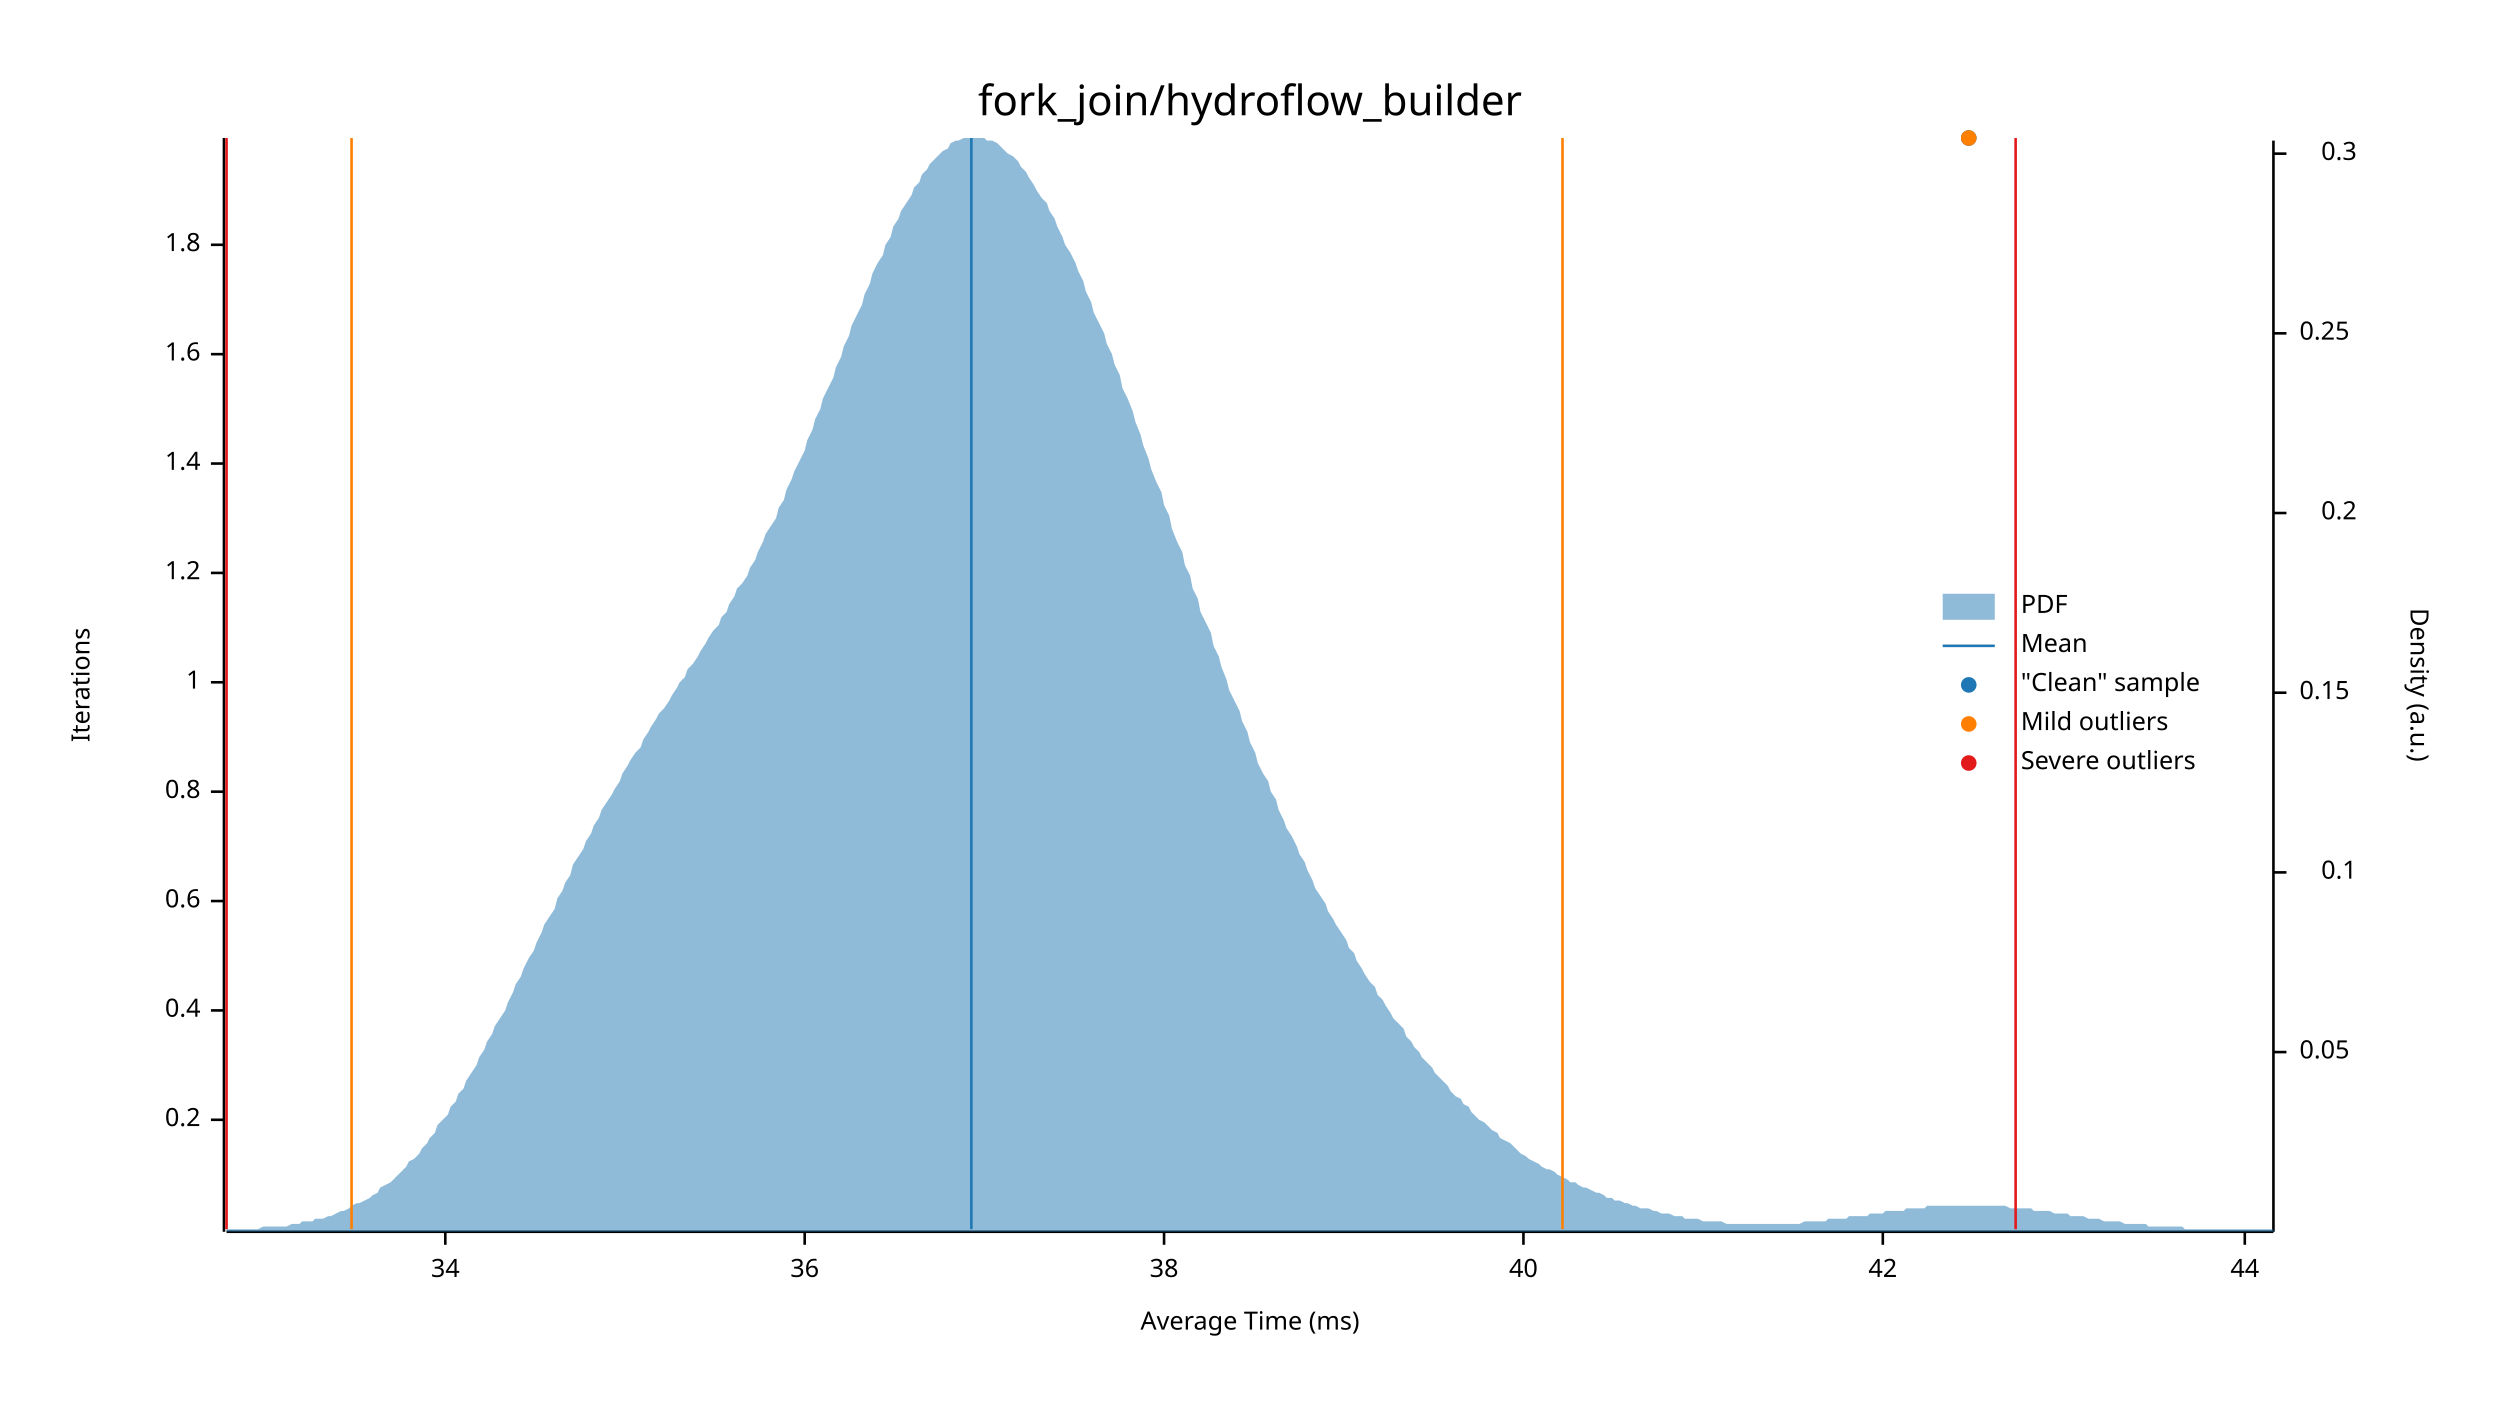
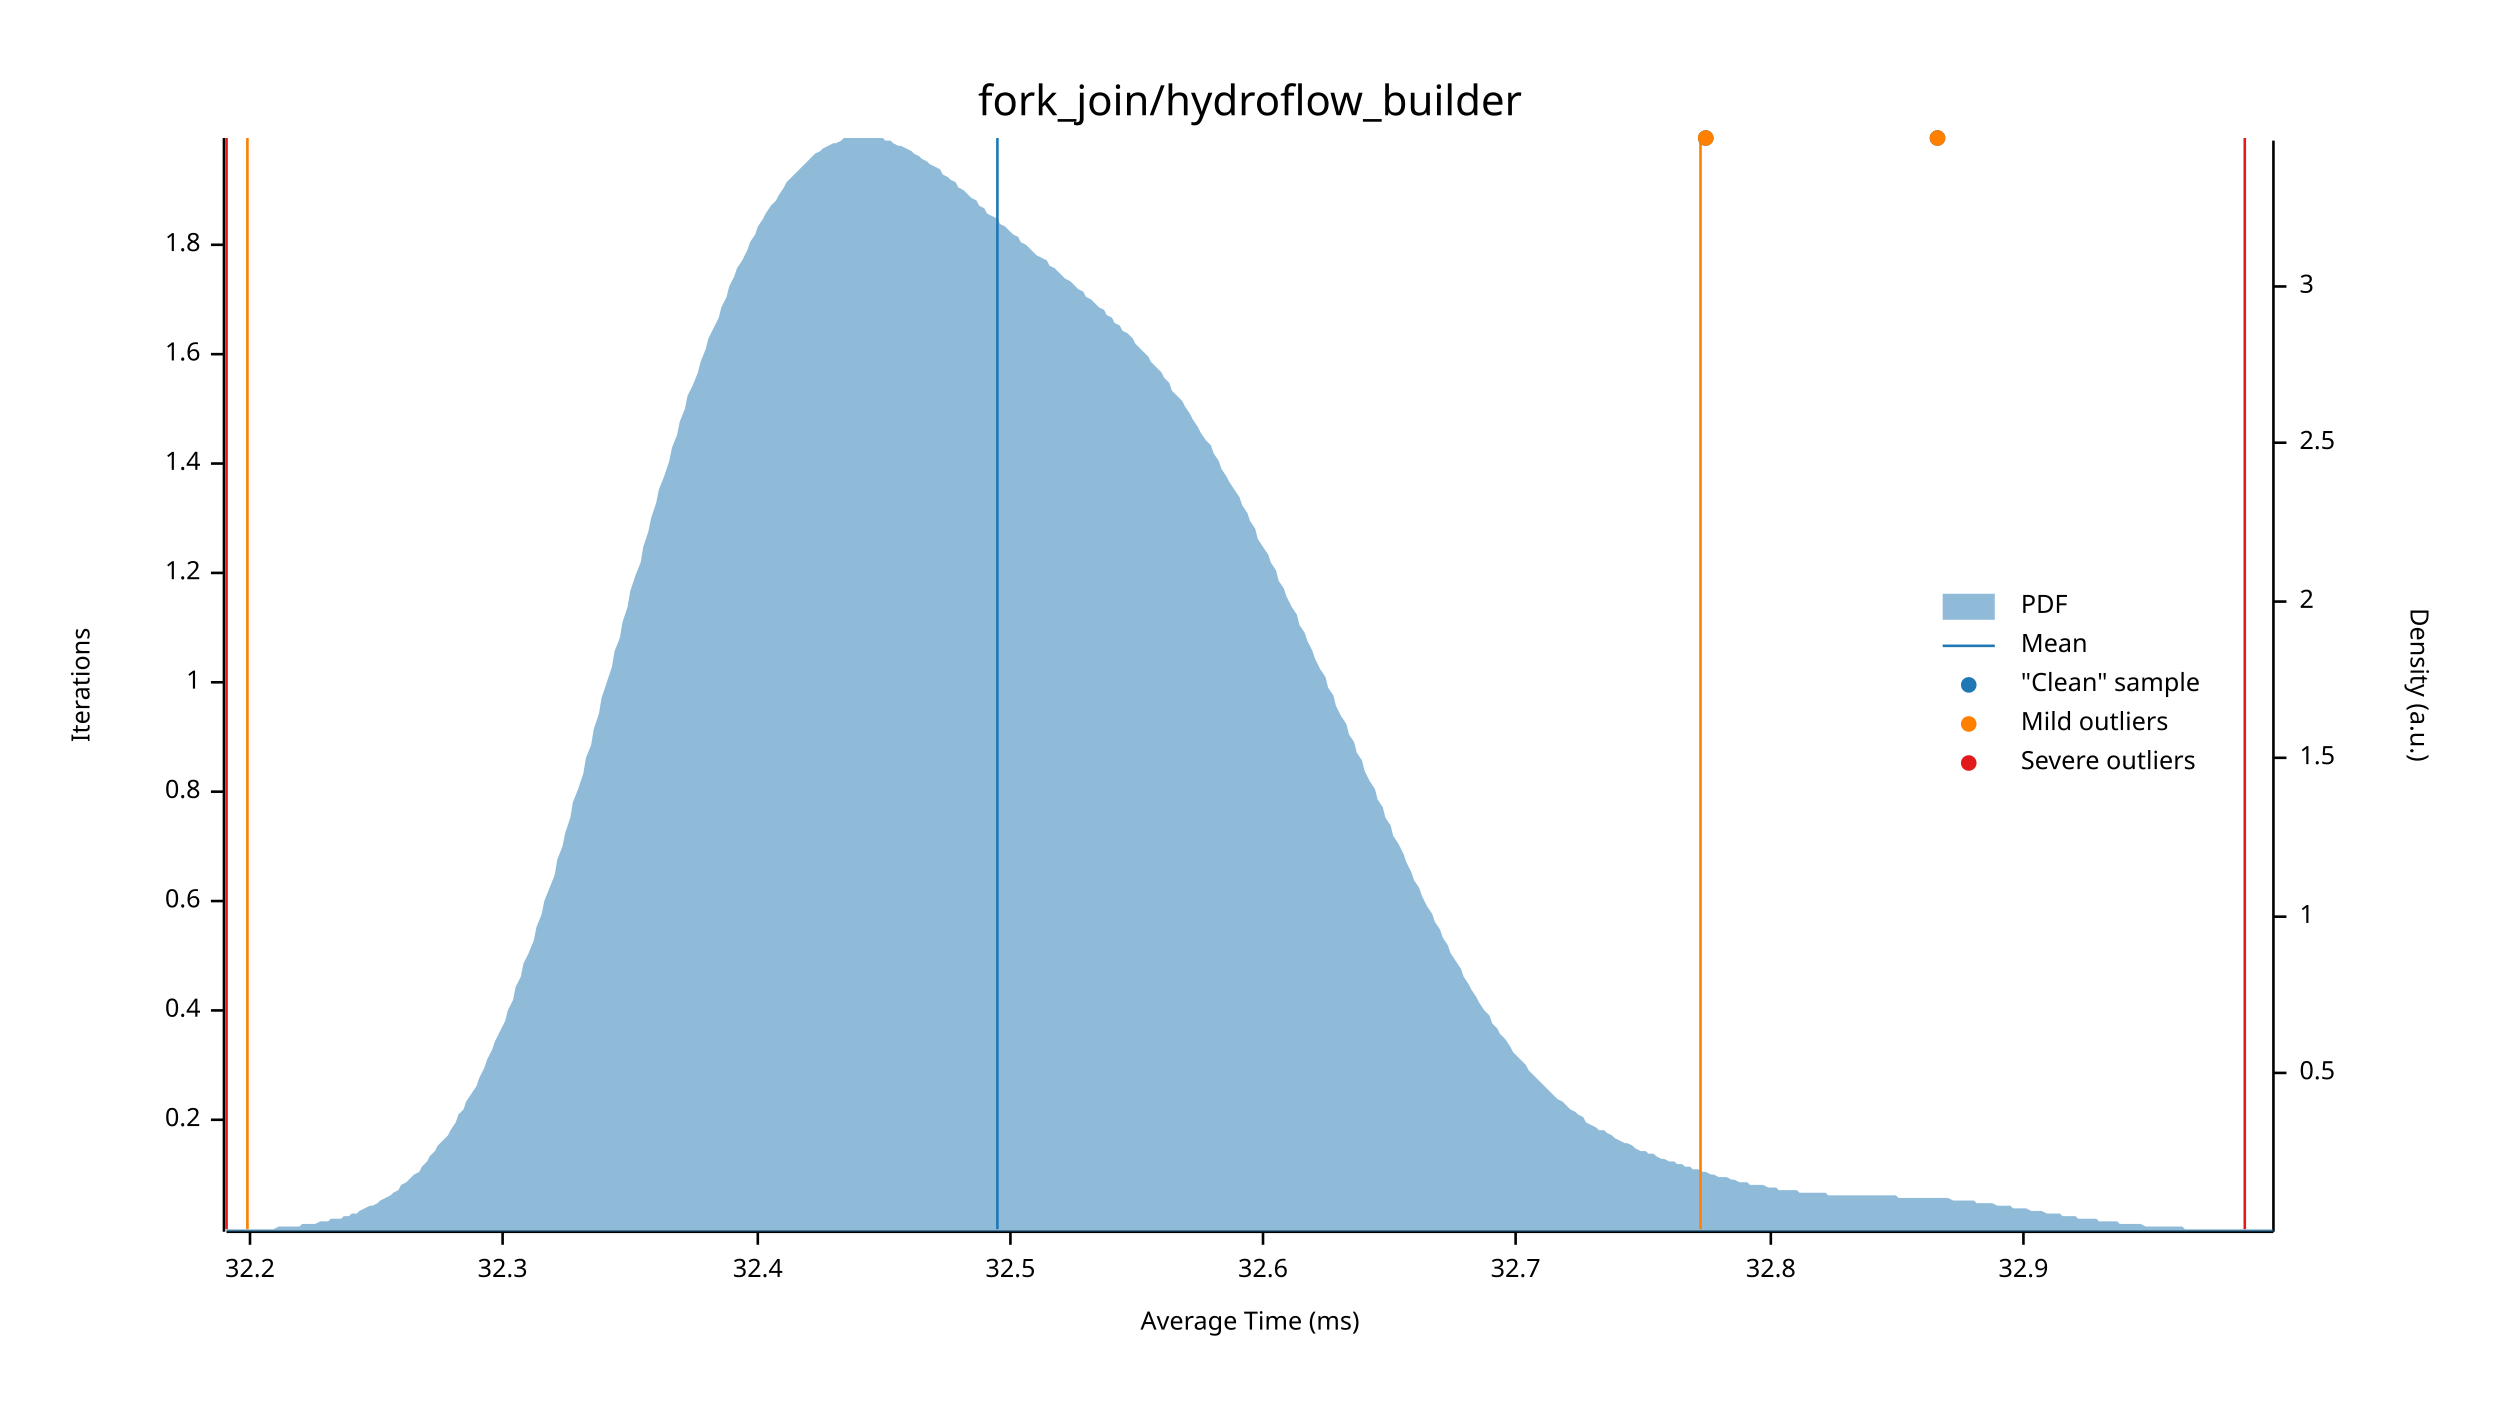
<svg xmlns="http://www.w3.org/2000/svg" width="960" height="540" viewBox="0 0 960 540">
  <text x="480" y="32" dy="0.76em" text-anchor="middle" font-family="sans-serif" font-size="16.129" opacity="1" fill="#000000">
fork_join/hydroflow_builder
</text>
  <text x="27" y="263" dy="0.76em" text-anchor="middle" font-family="sans-serif" font-size="9.677" opacity="1" fill="#000000" transform="rotate(270, 27, 263)">
Iterations
</text>
  <text x="480" y="513" dy="-0.5ex" text-anchor="middle" font-family="sans-serif" font-size="9.677" opacity="1" fill="#000000">
Average Time (ms)
</text>
  <polyline fill="none" opacity="1" stroke="#000000" stroke-width="1" points="86,53 86,473 " />
  <text x="77" y="430" dy="0.5ex" text-anchor="end" font-family="sans-serif" font-size="9.677" opacity="1" fill="#000000">
0.2
</text>
  <polyline fill="none" opacity="1" stroke="#000000" stroke-width="1" points="81,430 86,430 " />
  <text x="77" y="388" dy="0.5ex" text-anchor="end" font-family="sans-serif" font-size="9.677" opacity="1" fill="#000000">
0.4
</text>
  <polyline fill="none" opacity="1" stroke="#000000" stroke-width="1" points="81,388 86,388 " />
  <text x="77" y="346" dy="0.5ex" text-anchor="end" font-family="sans-serif" font-size="9.677" opacity="1" fill="#000000">
0.6
</text>
  <polyline fill="none" opacity="1" stroke="#000000" stroke-width="1" points="81,346 86,346 " />
  <text x="77" y="304" dy="0.5ex" text-anchor="end" font-family="sans-serif" font-size="9.677" opacity="1" fill="#000000">
0.8
</text>
  <polyline fill="none" opacity="1" stroke="#000000" stroke-width="1" points="81,304 86,304 " />
  <text x="77" y="262" dy="0.5ex" text-anchor="end" font-family="sans-serif" font-size="9.677" opacity="1" fill="#000000">
1
</text>
  <polyline fill="none" opacity="1" stroke="#000000" stroke-width="1" points="81,262 86,262 " />
  <text x="77" y="220" dy="0.5ex" text-anchor="end" font-family="sans-serif" font-size="9.677" opacity="1" fill="#000000">
1.2
</text>
  <polyline fill="none" opacity="1" stroke="#000000" stroke-width="1" points="81,220 86,220 " />
  <text x="77" y="178" dy="0.5ex" text-anchor="end" font-family="sans-serif" font-size="9.677" opacity="1" fill="#000000">
1.4
</text>
  <polyline fill="none" opacity="1" stroke="#000000" stroke-width="1" points="81,178 86,178 " />
  <text x="77" y="136" dy="0.5ex" text-anchor="end" font-family="sans-serif" font-size="9.677" opacity="1" fill="#000000">
1.6
</text>
  <polyline fill="none" opacity="1" stroke="#000000" stroke-width="1" points="81,136 86,136 " />
  <text x="77" y="94" dy="0.5ex" text-anchor="end" font-family="sans-serif" font-size="9.677" opacity="1" fill="#000000">
1.8
</text>
  <polyline fill="none" opacity="1" stroke="#000000" stroke-width="1" points="81,94 86,94 " />
  <polyline fill="none" opacity="1" stroke="#000000" stroke-width="1" points="87,473 873,473 " />
-   <text x="171" y="483" dy="0.76em" text-anchor="middle" font-family="sans-serif" font-size="9.677" opacity="1" fill="#000000">
- 34
+   <text x="96" y="483" dy="0.76em" text-anchor="middle" font-family="sans-serif" font-size="9.677" opacity="1" fill="#000000">
+ 32.2
</text>
-   <polyline fill="none" opacity="1" stroke="#000000" stroke-width="1" points="171,473 171,478 " />
-   <text x="309" y="483" dy="0.76em" text-anchor="middle" font-family="sans-serif" font-size="9.677" opacity="1" fill="#000000">
- 36
+   <polyline fill="none" opacity="1" stroke="#000000" stroke-width="1" points="96,473 96,478 " />
+   <text x="193" y="483" dy="0.76em" text-anchor="middle" font-family="sans-serif" font-size="9.677" opacity="1" fill="#000000">
+ 32.3
</text>
-   <polyline fill="none" opacity="1" stroke="#000000" stroke-width="1" points="309,473 309,478 " />
-   <text x="447" y="483" dy="0.76em" text-anchor="middle" font-family="sans-serif" font-size="9.677" opacity="1" fill="#000000">
- 38
+   <polyline fill="none" opacity="1" stroke="#000000" stroke-width="1" points="193,473 193,478 " />
+   <text x="291" y="483" dy="0.76em" text-anchor="middle" font-family="sans-serif" font-size="9.677" opacity="1" fill="#000000">
+ 32.4
</text>
-   <polyline fill="none" opacity="1" stroke="#000000" stroke-width="1" points="447,473 447,478 " />
-   <text x="585" y="483" dy="0.76em" text-anchor="middle" font-family="sans-serif" font-size="9.677" opacity="1" fill="#000000">
- 40
+   <polyline fill="none" opacity="1" stroke="#000000" stroke-width="1" points="291,473 291,478 " />
+   <text x="388" y="483" dy="0.76em" text-anchor="middle" font-family="sans-serif" font-size="9.677" opacity="1" fill="#000000">
+ 32.5
</text>
-   <polyline fill="none" opacity="1" stroke="#000000" stroke-width="1" points="585,473 585,478 " />
-   <text x="723" y="483" dy="0.76em" text-anchor="middle" font-family="sans-serif" font-size="9.677" opacity="1" fill="#000000">
- 42
+   <polyline fill="none" opacity="1" stroke="#000000" stroke-width="1" points="388,473 388,478 " />
+   <text x="485" y="483" dy="0.76em" text-anchor="middle" font-family="sans-serif" font-size="9.677" opacity="1" fill="#000000">
+ 32.6
</text>
-   <polyline fill="none" opacity="1" stroke="#000000" stroke-width="1" points="723,473 723,478 " />
-   <text x="862" y="483" dy="0.76em" text-anchor="middle" font-family="sans-serif" font-size="9.677" opacity="1" fill="#000000">
- 44
+   <polyline fill="none" opacity="1" stroke="#000000" stroke-width="1" points="485,473 485,478 " />
+   <text x="582" y="483" dy="0.76em" text-anchor="middle" font-family="sans-serif" font-size="9.677" opacity="1" fill="#000000">
+ 32.7
</text>
-   <polyline fill="none" opacity="1" stroke="#000000" stroke-width="1" points="862,473 862,478 " />
+   <polyline fill="none" opacity="1" stroke="#000000" stroke-width="1" points="582,473 582,478 " />
+   <text x="680" y="483" dy="0.76em" text-anchor="middle" font-family="sans-serif" font-size="9.677" opacity="1" fill="#000000">
+ 32.8
+ </text>
+   <polyline fill="none" opacity="1" stroke="#000000" stroke-width="1" points="680,473 680,478 " />
+   <text x="777" y="483" dy="0.76em" text-anchor="middle" font-family="sans-serif" font-size="9.677" opacity="1" fill="#000000">
+ 32.9
+ </text>
+   <polyline fill="none" opacity="1" stroke="#000000" stroke-width="1" points="777,473 777,478 " />
  <text x="933" y="263" dy="0.76em" text-anchor="middle" font-family="sans-serif" font-size="9.677" opacity="1" fill="#000000" transform="rotate(90, 933, 263)">
Density (a.u.)
</text>
  <polyline fill="none" opacity="1" stroke="#000000" stroke-width="1" points="873,54 873,473 " />
-   <text x="883" y="404" dy="0.5ex" text-anchor="start" font-family="sans-serif" font-size="9.677" opacity="1" fill="#000000">
- 0.05
+   <text x="883" y="412" dy="0.5ex" text-anchor="start" font-family="sans-serif" font-size="9.677" opacity="1" fill="#000000">
+ 0.5
</text>
-   <polyline fill="none" opacity="1" stroke="#000000" stroke-width="1" points="873,404 878,404 " />
-   <text x="905" y="335" dy="0.5ex" text-anchor="end" font-family="sans-serif" font-size="9.677" opacity="1" fill="#000000">
- 0.1
+   <polyline fill="none" opacity="1" stroke="#000000" stroke-width="1" points="873,412 878,412 " />
+   <text x="883" y="352" dy="0.5ex" text-anchor="start" font-family="sans-serif" font-size="9.677" opacity="1" fill="#000000">
+ 1
</text>
-   <polyline fill="none" opacity="1" stroke="#000000" stroke-width="1" points="873,335 878,335 " />
-   <text x="883" y="266" dy="0.5ex" text-anchor="start" font-family="sans-serif" font-size="9.677" opacity="1" fill="#000000">
- 0.15
+   <polyline fill="none" opacity="1" stroke="#000000" stroke-width="1" points="873,352 878,352 " />
+   <text x="883" y="291" dy="0.5ex" text-anchor="start" font-family="sans-serif" font-size="9.677" opacity="1" fill="#000000">
+ 1.5
</text>
-   <polyline fill="none" opacity="1" stroke="#000000" stroke-width="1" points="873,266 878,266 " />
-   <text x="905" y="197" dy="0.5ex" text-anchor="end" font-family="sans-serif" font-size="9.677" opacity="1" fill="#000000">
- 0.2
+   <polyline fill="none" opacity="1" stroke="#000000" stroke-width="1" points="873,291 878,291 " />
+   <text x="883" y="231" dy="0.5ex" text-anchor="start" font-family="sans-serif" font-size="9.677" opacity="1" fill="#000000">
+ 2
</text>
-   <polyline fill="none" opacity="1" stroke="#000000" stroke-width="1" points="873,197 878,197 " />
-   <text x="883" y="128" dy="0.5ex" text-anchor="start" font-family="sans-serif" font-size="9.677" opacity="1" fill="#000000">
- 0.25
+   <polyline fill="none" opacity="1" stroke="#000000" stroke-width="1" points="873,231 878,231 " />
+   <text x="883" y="170" dy="0.5ex" text-anchor="start" font-family="sans-serif" font-size="9.677" opacity="1" fill="#000000">
+ 2.5
</text>
-   <polyline fill="none" opacity="1" stroke="#000000" stroke-width="1" points="873,128 878,128 " />
-   <text x="905" y="59" dy="0.5ex" text-anchor="end" font-family="sans-serif" font-size="9.677" opacity="1" fill="#000000">
- 0.3
+   <polyline fill="none" opacity="1" stroke="#000000" stroke-width="1" points="873,170 878,170 " />
+   <text x="883" y="110" dy="0.5ex" text-anchor="start" font-family="sans-serif" font-size="9.677" opacity="1" fill="#000000">
+ 3
</text>
-   <polyline fill="none" opacity="1" stroke="#000000" stroke-width="1" points="873,59 878,59 " />
-   <polygon opacity="0.5" fill="#1F78B4" points="87,472 88,472 90,472 91,472 93,472 94,472 96,472 98,472 99,472 101,471 102,471 104,471 105,471 107,471 109,471 110,471 112,470 113,470 115,470 116,469 118,469 120,469 121,468 123,468 124,468 126,467 127,467 129,466 131,465 132,465 134,464 135,463 137,462 138,462 140,461 142,460 143,459 145,458 146,456 148,455 150,454 151,453 153,451 154,450 156,448 157,446 159,445 161,443 162,441 164,439 165,437 167,435 168,432 170,430 172,428 173,425 175,423 176,420 178,418 179,415 181,412 183,409 184,406 186,403 187,400 189,397 190,394 192,391 194,388 195,385 197,381 198,378 200,375 201,372 203,368 205,365 206,362 208,358 209,355 211,352 213,349 214,345 216,342 217,339 219,336 220,332 222,329 224,326 225,323 227,320 228,317 230,314 231,311 233,308 235,305 236,303 238,300 239,297 241,294 242,292 244,289 246,287 247,284 249,281 250,279 252,276 253,274 255,272 257,269 258,267 260,264 261,262 263,260 264,257 266,255 268,252 269,250 271,247 272,245 274,242 276,240 277,237 279,235 280,232 282,229 283,226 285,224 287,221 288,218 290,215 291,212 293,208 294,205 296,202 298,199 299,195 301,192 302,188 304,184 305,181 307,177 309,173 310,169 312,165 313,161 315,157 316,153 318,149 320,145 321,141 323,137 324,133 326,129 327,125 329,121 331,117 332,113 334,109 335,105 337,101 339,98 340,94 342,91 343,87 345,84 346,81 348,78 350,75 351,72 353,70 354,67 356,65 357,63 359,61 361,59 362,58 364,57 365,55 367,54 368,54 370,53 372,53 373,53 375,53 376,53 378,53 379,54 381,54 383,55 384,56 386,58 387,59 389,60 391,62 392,64 394,66 395,68 397,71 398,73 400,76 402,78 403,81 405,84 406,87 408,91 409,94 411,97 413,101 414,104 416,108 417,112 419,116 420,120 422,124 424,128 425,132 427,136 428,140 430,144 431,149 433,153 435,158 436,162 438,167 439,171 441,176 442,180 444,185 446,189 447,194 449,198 450,203 452,208 454,212 455,217 457,221 458,226 460,230 461,235 463,239 465,243 466,248 468,252 469,256 471,261 472,265 474,269 476,273 477,277 479,281 480,285 482,289 483,293 485,297 487,300 488,304 490,307 491,311 493,315 494,318 496,321 498,325 499,328 501,331 502,334 504,338 505,341 507,344 509,347 510,350 512,353 513,355 515,358 517,361 518,364 520,366 521,369 523,372 524,374 526,377 528,379 529,382 531,384 532,386 534,389 535,391 537,393 539,395 540,398 542,400 543,402 545,404 546,406 548,408 550,410 551,412 553,414 554,415 556,417 557,419 559,421 561,422 562,424 564,425 565,427 567,429 568,430 570,431 572,433 573,434 575,435 576,437 578,438 580,439 581,440 583,442 584,443 586,444 587,445 589,446 591,447 592,448 594,449 595,449 597,450 598,451 600,452 602,453 603,454 605,454 606,455 608,456 609,456 611,457 613,458 614,458 616,459 617,460 619,460 620,461 622,461 624,462 625,462 627,463 628,463 630,464 632,464 633,464 635,465 636,465 638,466 639,466 641,466 643,467 644,467 646,467 647,468 649,468 650,468 652,468 654,469 655,469 657,469 658,469 660,469 661,469 663,470 665,470 666,470 668,470 669,470 671,470 672,470 674,470 676,470 677,470 679,470 680,470 682,470 683,470 685,470 687,470 688,470 690,470 691,470 693,469 695,469 696,469 698,469 699,469 701,469 702,468 704,468 706,468 707,468 709,468 710,467 712,467 713,467 715,467 717,467 718,466 720,466 721,466 723,466 724,465 726,465 728,465 729,465 731,465 732,464 734,464 735,464 737,464 739,464 740,463 742,463 743,463 745,463 746,463 748,463 750,463 751,463 753,463 754,463 756,463 758,463 759,463 761,463 762,463 764,463 765,463 767,463 769,463 770,463 772,464 773,464 775,464 776,464 778,464 780,464 781,465 783,465 784,465 786,465 787,465 789,466 791,466 792,466 794,466 795,467 797,467 798,467 800,467 802,468 803,468 805,468 806,468 808,469 809,469 811,469 813,469 814,469 816,470 817,470 819,470 821,470 822,470 824,470 825,471 827,471 828,471 830,471 832,471 833,471 835,471 836,471 838,471 839,472 841,472 843,472 844,472 846,472 847,472 849,472 850,472 852,472 854,472 855,472 857,472 858,472 860,472 861,472 863,472 865,472 866,472 868,472 869,472 871,472 873,472 873,473 87,473 " />
-   <polyline fill="none" opacity="1" stroke="#1F78B4" stroke-width="1" points="373,472 373,53 " />
-   <polyline fill="none" opacity="1" stroke="#FF7F00" stroke-width="1" points="135,472 135,53 " />
-   <polyline fill="none" opacity="1" stroke="#FF7F00" stroke-width="1" points="600,472 600,53 " />
+   <polyline fill="none" opacity="1" stroke="#000000" stroke-width="1" points="873,110 878,110 " />
+   <polygon opacity="0.5" fill="#1F78B4" points="87,472 88,472 90,472 91,472 93,472 94,472 96,472 98,472 99,472 101,472 102,472 104,472 105,472 107,471 109,471 110,471 112,471 113,471 115,471 116,470 118,470 120,470 121,470 123,469 124,469 126,469 127,468 129,468 131,468 132,467 134,467 135,466 137,466 138,465 140,464 142,463 143,463 145,462 146,461 148,460 150,459 151,458 153,457 154,455 156,454 157,453 159,451 161,450 162,448 164,446 165,444 167,442 168,440 170,438 172,436 173,434 175,431 176,428 178,426 179,423 181,420 183,417 184,414 186,410 187,407 189,403 190,400 192,396 194,392 195,388 197,384 198,379 200,375 201,370 203,366 205,361 206,356 208,351 209,346 211,341 213,336 214,330 216,325 217,320 219,314 220,308 222,303 224,297 225,291 227,286 228,280 230,274 231,268 233,262 235,256 236,250 238,245 239,239 241,233 242,227 244,221 246,216 247,210 249,204 250,199 252,193 253,188 255,183 257,177 258,172 260,167 261,162 263,157 264,152 266,148 268,143 269,139 271,134 272,130 274,126 276,122 277,118 279,114 280,110 282,106 283,103 285,100 287,96 288,93 290,90 291,87 293,84 294,82 296,79 298,77 299,75 301,72 302,70 304,68 305,67 307,65 309,63 310,62 312,60 313,59 315,58 316,57 318,56 320,55 321,55 323,54 324,53 326,53 327,53 329,53 331,53 332,53 334,53 335,53 337,53 339,53 340,54 342,54 343,55 345,56 346,56 348,57 350,58 351,59 353,60 354,61 356,62 357,63 359,64 361,65 362,67 364,68 365,69 367,70 368,72 370,73 372,75 373,76 375,77 376,79 378,80 379,82 381,83 383,84 384,86 386,87 387,88 389,90 391,91 392,93 394,94 395,95 397,97 398,98 400,99 402,100 403,102 405,103 406,104 408,106 409,107 411,108 413,110 414,111 416,112 417,114 419,115 420,116 422,118 424,119 425,121 427,122 428,124 430,125 431,127 433,128 435,130 436,132 438,134 439,135 441,137 442,139 444,141 446,143 447,145 449,147 450,150 452,152 454,154 455,156 457,159 458,161 460,164 461,166 463,169 465,171 466,174 468,177 469,180 471,183 472,185 474,188 476,191 477,194 479,197 480,200 482,203 483,207 485,210 487,213 488,216 490,219 491,223 493,226 494,229 496,233 498,236 499,240 501,243 502,246 504,250 505,253 507,257 509,260 510,264 512,267 513,271 515,275 517,278 518,282 520,285 521,289 523,292 524,296 526,300 528,303 529,307 531,310 532,314 534,317 535,321 537,324 539,328 540,331 542,335 543,338 545,341 546,344 548,348 550,351 551,354 553,357 554,360 556,363 557,366 559,369 561,372 562,375 564,378 565,380 567,383 568,385 570,388 572,390 573,393 575,395 576,397 578,399 580,402 581,404 583,406 584,407 586,409 587,411 589,413 591,415 592,416 594,418 595,419 597,421 598,422 600,423 602,425 603,426 605,427 606,428 608,429 609,431 611,432 613,433 614,434 616,434 617,435 619,436 620,437 622,438 624,439 625,439 627,440 628,441 630,442 632,442 633,443 635,443 636,444 638,445 639,445 641,446 643,446 644,447 646,447 647,448 649,448 650,449 652,449 654,450 655,450 657,451 658,451 660,452 661,452 663,452 665,453 666,453 668,454 669,454 671,454 672,455 674,455 676,455 677,455 679,456 680,456 682,456 683,457 685,457 687,457 688,457 690,457 691,458 693,458 695,458 696,458 698,458 699,458 701,458 702,459 704,459 706,459 707,459 709,459 710,459 712,459 713,459 715,459 717,459 718,459 720,459 721,459 723,459 724,459 726,459 728,459 729,460 731,460 732,460 734,460 735,460 737,460 739,460 740,460 742,460 743,460 745,460 746,460 748,460 750,461 751,461 753,461 754,461 756,461 758,461 759,462 761,462 762,462 764,462 765,462 767,463 769,463 770,463 772,463 773,464 775,464 776,464 778,464 780,465 781,465 783,465 784,465 786,466 787,466 789,466 791,466 792,467 794,467 795,467 797,467 798,468 800,468 802,468 803,468 805,468 806,469 808,469 809,469 811,469 813,469 814,470 816,470 817,470 819,470 821,470 822,470 824,471 825,471 827,471 828,471 830,471 832,471 833,471 835,471 836,471 838,471 839,472 841,472 843,472 844,472 846,472 847,472 849,472 850,472 852,472 854,472 855,472 857,472 858,472 860,472 861,472 863,472 865,472 866,472 868,472 869,472 871,472 873,472 873,473 87,473 " />
+   <polyline fill="none" opacity="1" stroke="#1F78B4" stroke-width="1" points="383,472 383,53 " />
+   <polyline fill="none" opacity="1" stroke="#FF7F00" stroke-width="1" points="95,472 95,53 " />
+   <polyline fill="none" opacity="1" stroke="#FF7F00" stroke-width="1" points="653,472 653,53 " />
  <polyline fill="none" opacity="1" stroke="#E31A1C" stroke-width="1" points="87,472 87,53 " />
-   <polyline fill="none" opacity="1" stroke="#E31A1C" stroke-width="1" points="774,472 774,53 " />
-   <circle cx="756" cy="53" r="3" opacity="1" fill="#1F78B4" stroke="none" stroke-width="1" />
-   <circle cx="756" cy="53" r="3" opacity="1" fill="#FF7F00" stroke="none" stroke-width="1" />
+   <polyline fill="none" opacity="1" stroke="#E31A1C" stroke-width="1" points="862,472 862,53 " />
+   <circle cx="744" cy="53" r="3" opacity="1" fill="#1F78B4" stroke="none" stroke-width="1" />
+   <circle cx="655" cy="53" r="3" opacity="1" fill="#1F78B4" stroke="none" stroke-width="1" />
+   <circle cx="744" cy="53" r="3" opacity="1" fill="#FF7F00" stroke="none" stroke-width="1" />
+   <circle cx="655" cy="53" r="3" opacity="1" fill="#FF7F00" stroke="none" stroke-width="1" />
  <text x="776" y="228" dy="0.76em" text-anchor="start" font-family="sans-serif" font-size="9.677" opacity="1" fill="#000000">
PDF
</text>
  <text x="776" y="243" dy="0.76em" text-anchor="start" font-family="sans-serif" font-size="9.677" opacity="1" fill="#000000">
Mean
</text>
  <text x="776" y="258" dy="0.76em" text-anchor="start" font-family="sans-serif" font-size="9.677" opacity="1" fill="#000000">
"Clean" sample
</text>
  <text x="776" y="273" dy="0.76em" text-anchor="start" font-family="sans-serif" font-size="9.677" opacity="1" fill="#000000">
Mild outliers
</text>
  <text x="776" y="288" dy="0.76em" text-anchor="start" font-family="sans-serif" font-size="9.677" opacity="1" fill="#000000">
Severe outliers
</text>
  <rect x="746" y="228" width="20" height="10" opacity="0.5" fill="#1F78B4" stroke="none" />
  <polyline fill="none" opacity="1" stroke="#1F78B4" stroke-width="1" points="746,248 766,248 " />
  <circle cx="756" cy="263" r="3" opacity="1" fill="#1F78B4" stroke="none" stroke-width="1" />
  <circle cx="756" cy="278" r="3" opacity="1" fill="#FF7F00" stroke="none" stroke-width="1" />
  <circle cx="756" cy="293" r="3" opacity="1" fill="#E31A1C" stroke="none" stroke-width="1" />
</svg>
